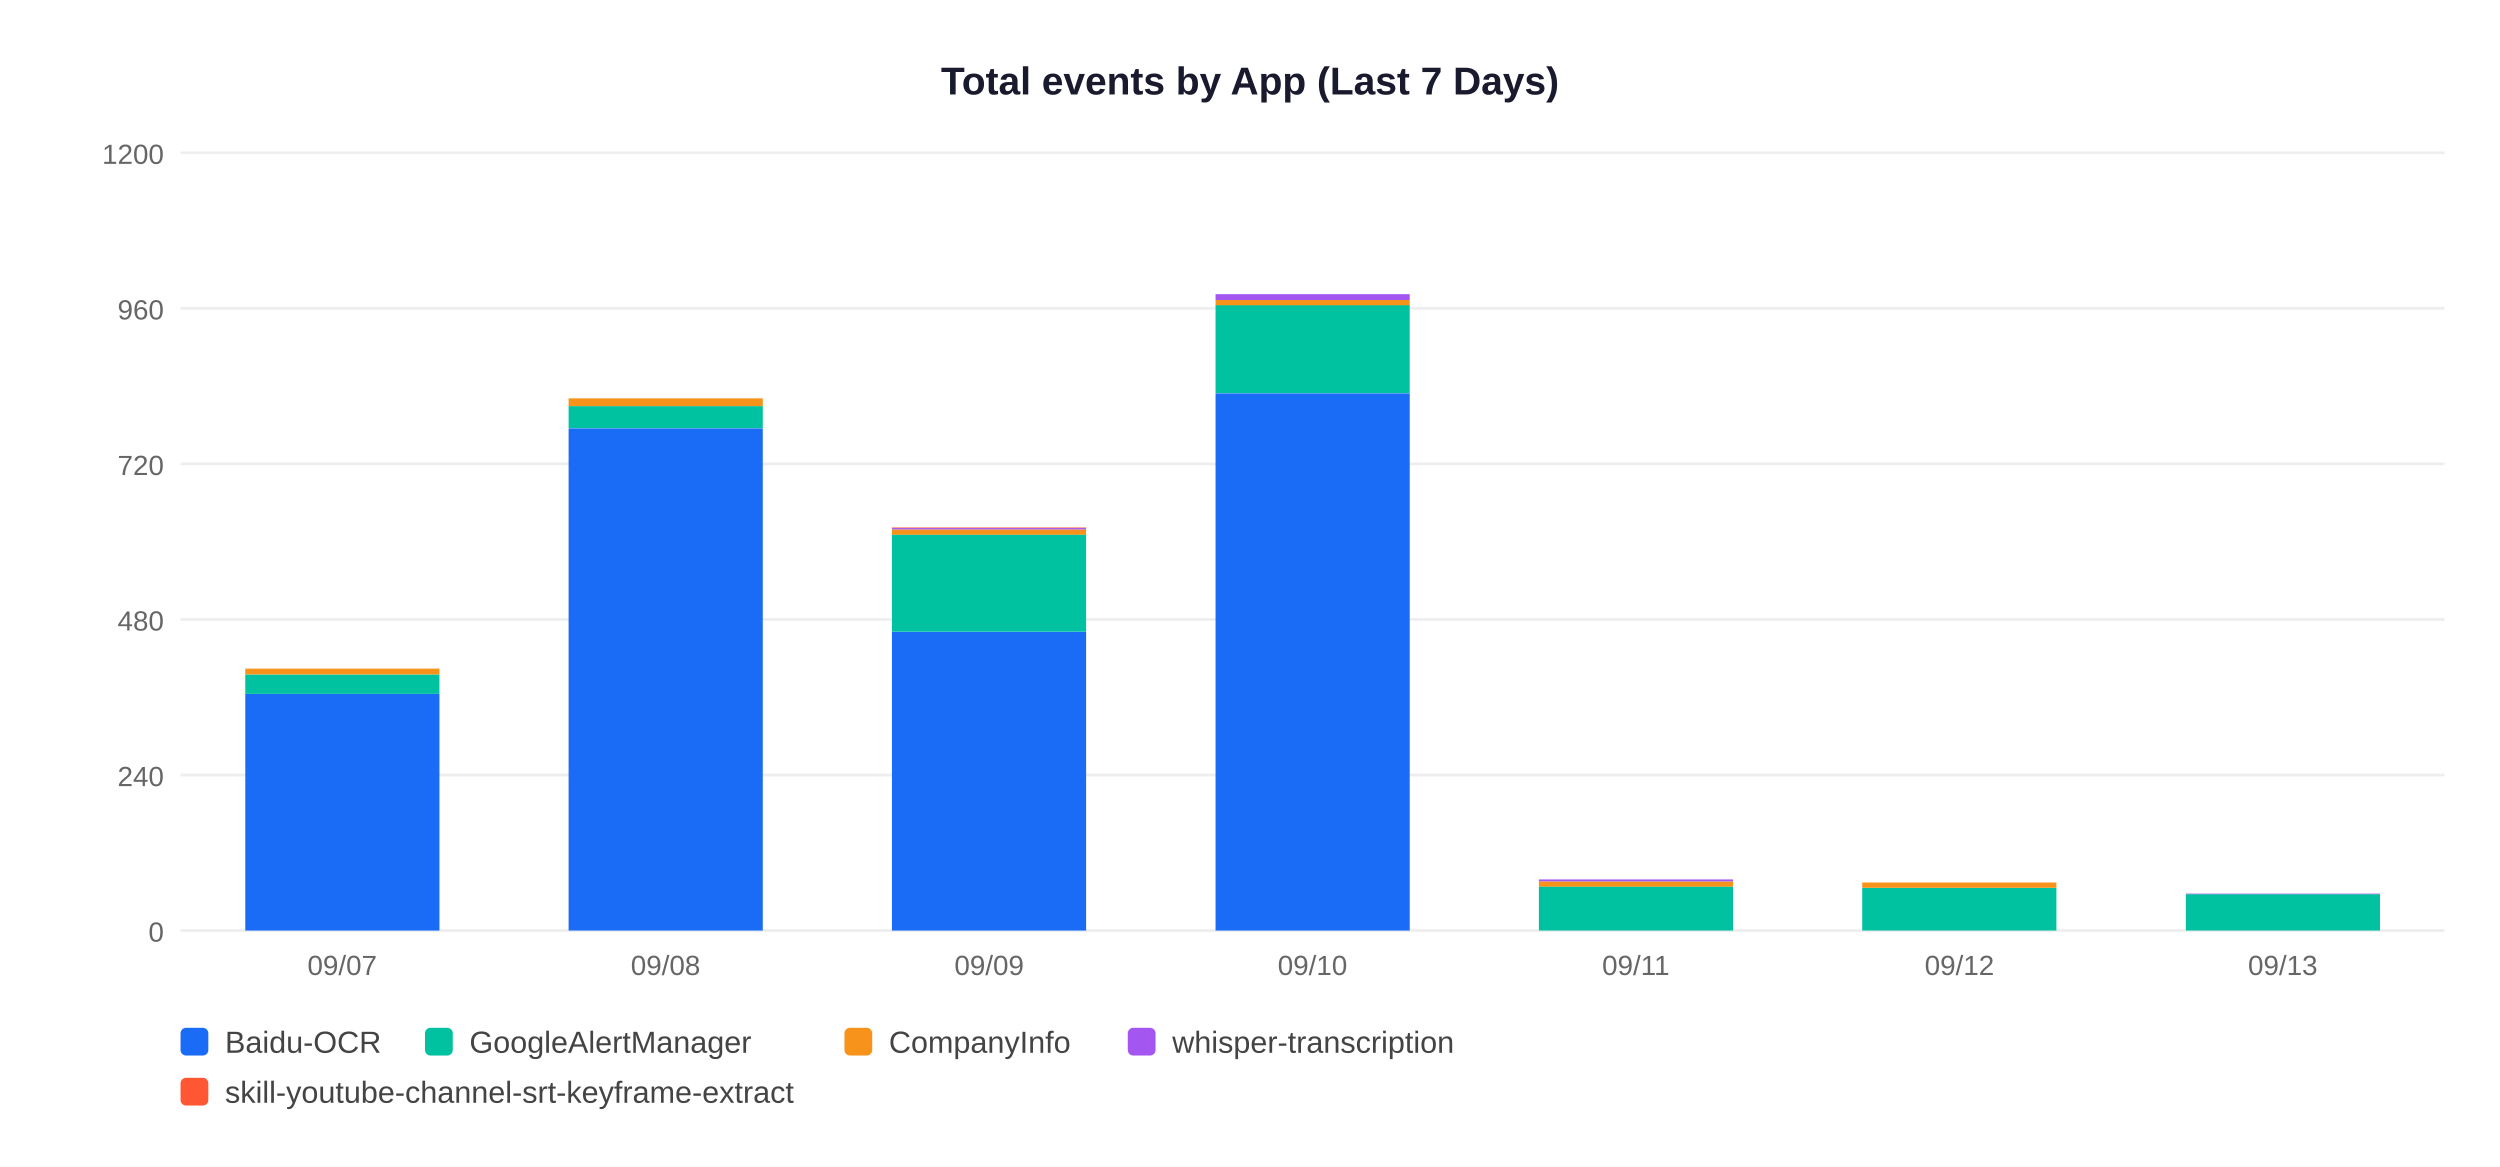
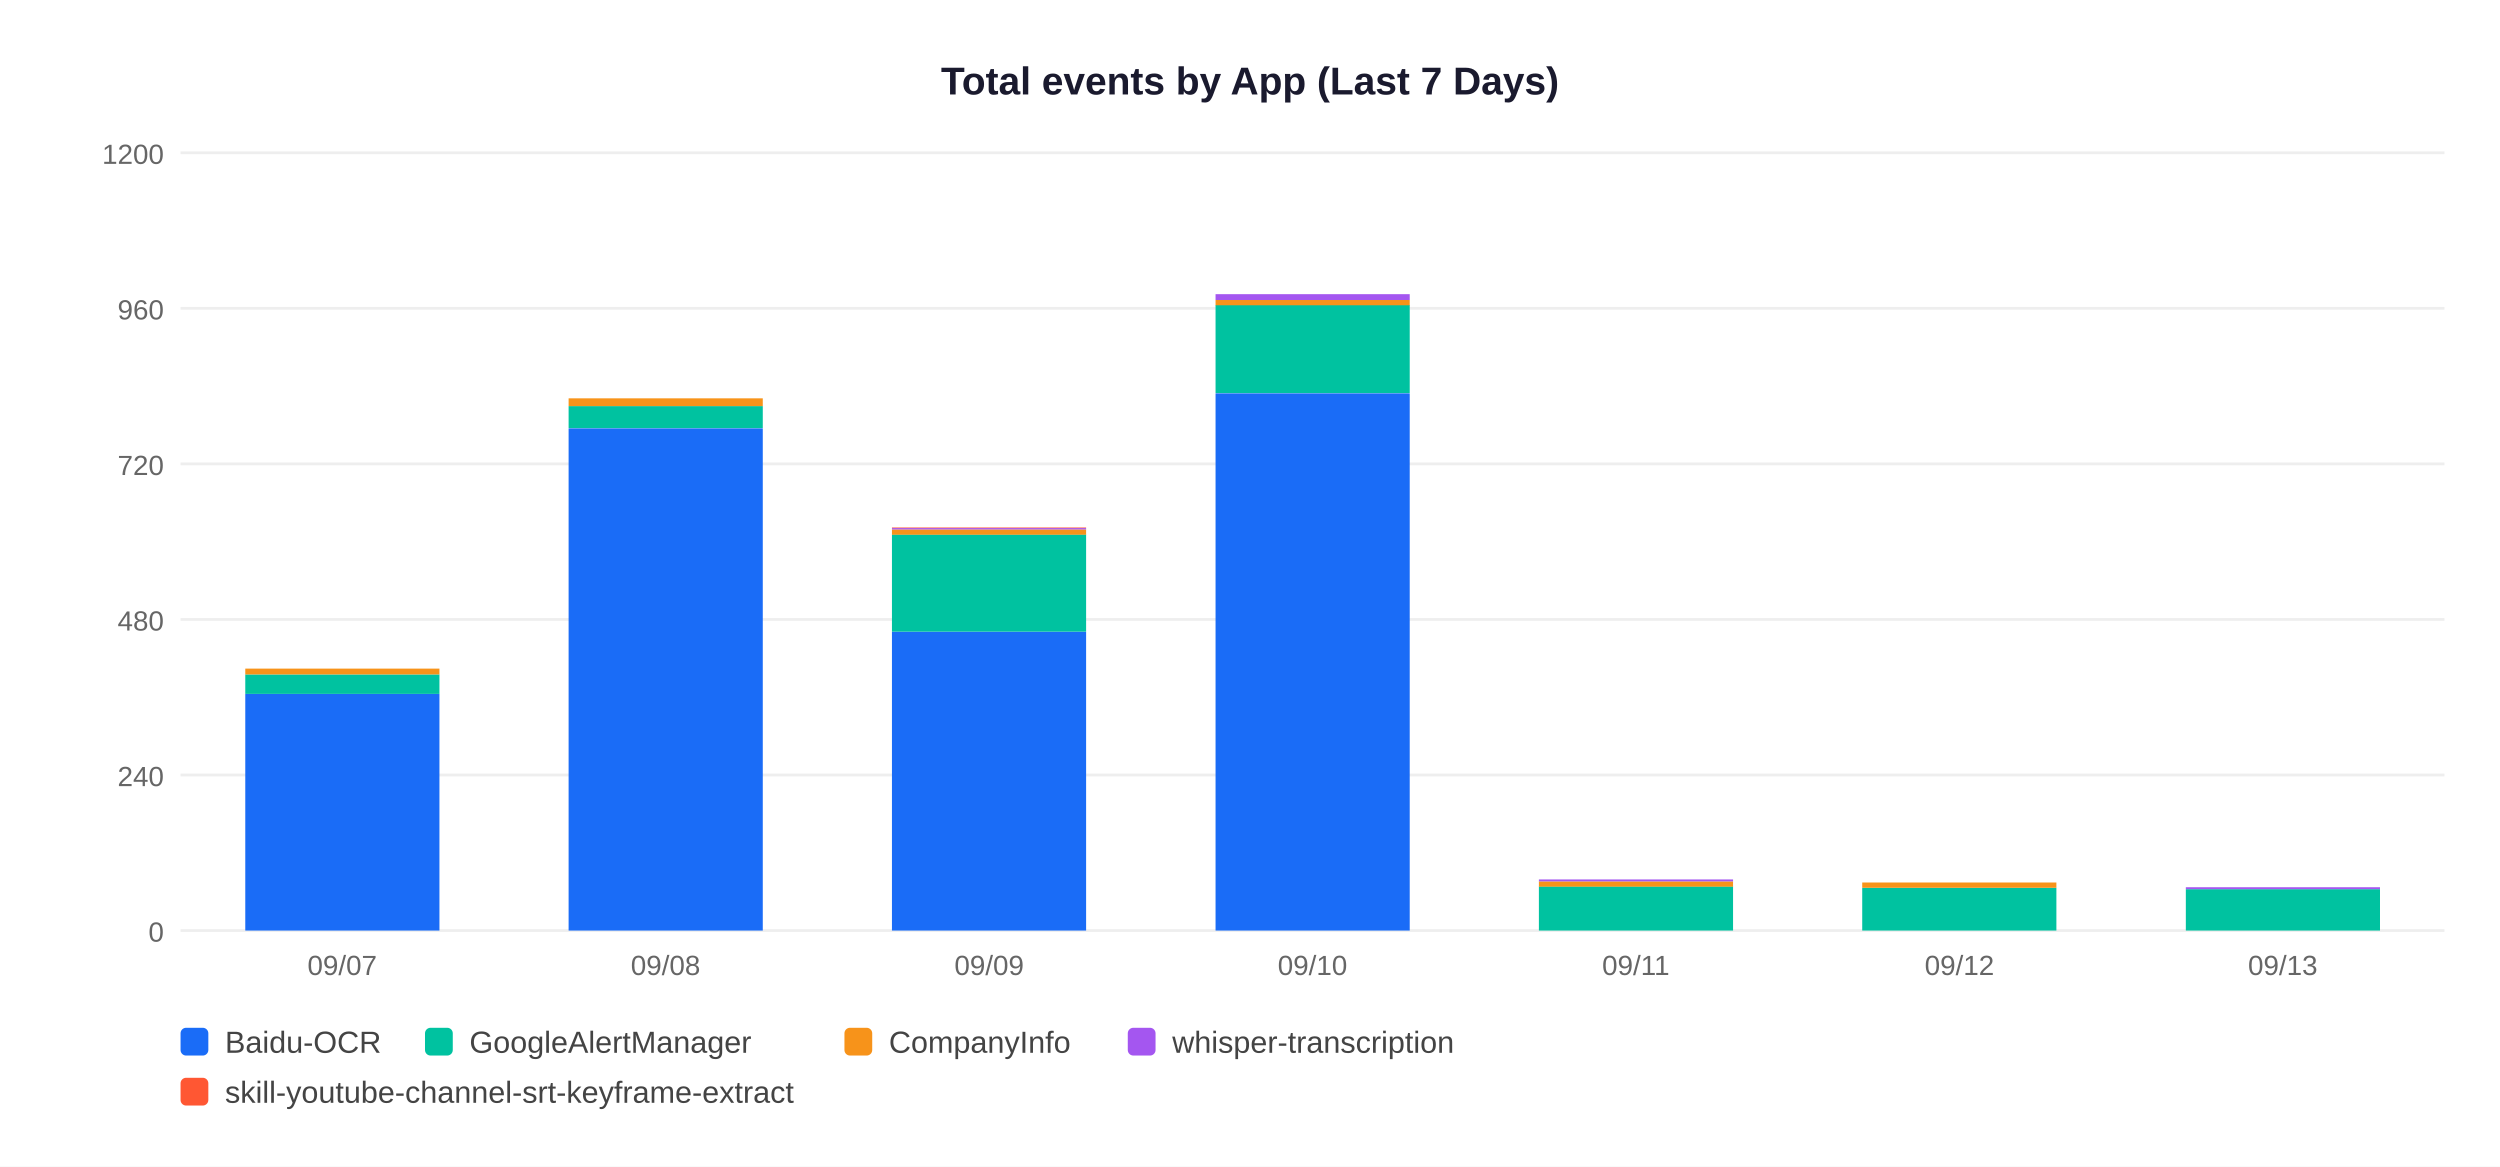
<svg xmlns="http://www.w3.org/2000/svg" width="900" height="420">
  <rect width="900" height="420" fill="white" />
  <text x="450" y="34" text-anchor="middle" font-size="14" font-weight="bold" font-family="Arial,sans-serif" fill="#1a1a2e">Total events by App (Last 7 Days)</text>
  <line x1="65" y1="335" x2="880" y2="335" stroke="#EEEEEE" stroke-width="1" />
  <text x="59" y="339" text-anchor="end" font-size="10" font-family="Arial,sans-serif" fill="#666">0</text>
  <line x1="65" y1="279" x2="880" y2="279" stroke="#EEEEEE" stroke-width="1" />
  <text x="59" y="283" text-anchor="end" font-size="10" font-family="Arial,sans-serif" fill="#666">240</text>
  <line x1="65" y1="223" x2="880" y2="223" stroke="#EEEEEE" stroke-width="1" />
  <text x="59" y="227" text-anchor="end" font-size="10" font-family="Arial,sans-serif" fill="#666">480</text>
  <line x1="65" y1="167" x2="880" y2="167" stroke="#EEEEEE" stroke-width="1" />
  <text x="59" y="171" text-anchor="end" font-size="10" font-family="Arial,sans-serif" fill="#666">720</text>
  <line x1="65" y1="111" x2="880" y2="111" stroke="#EEEEEE" stroke-width="1" />
  <text x="59" y="115" text-anchor="end" font-size="10" font-family="Arial,sans-serif" fill="#666">960</text>
  <line x1="65" y1="55" x2="880" y2="55" stroke="#EEEEEE" stroke-width="1" />
  <text x="59" y="59" text-anchor="end" font-size="10" font-family="Arial,sans-serif" fill="#666">1200</text>
  <rect x="88.3" y="249.8" width="69.9" height="85.2" fill="#1A6CF7" />
  <rect x="88.3" y="242.8" width="69.9" height="7.0" fill="#00C2A0" />
  <rect x="88.3" y="240.7" width="69.9" height="2.1" fill="#F7931A" />
  <text x="123.2" y="351" text-anchor="middle" font-size="10" font-family="Arial,sans-serif" fill="#666">09/07</text>
  <rect x="204.7" y="154.2" width="69.9" height="180.8" fill="#1A6CF7" />
  <rect x="204.7" y="146.2" width="69.9" height="7.9" fill="#00C2A0" />
  <rect x="204.7" y="143.4" width="69.9" height="2.8" fill="#F7931A" />
  <text x="239.6" y="351" text-anchor="middle" font-size="10" font-family="Arial,sans-serif" fill="#666">09/08</text>
  <rect x="321.1" y="227.4" width="69.9" height="107.6" fill="#1A6CF7" />
  <rect x="321.1" y="192.4" width="69.9" height="35.0" fill="#00C2A0" />
  <rect x="321.1" y="190.6" width="69.9" height="1.9" fill="#F7931A" />
  <rect x="321.1" y="190.1" width="69.9" height="0.5" fill="#A456F0" />
  <rect x="321.1" y="189.9" width="69.9" height="0.2" fill="#FF5733" />
  <text x="356.1" y="351" text-anchor="middle" font-size="10" font-family="Arial,sans-serif" fill="#666">09/09</text>
  <rect x="437.6" y="141.6" width="69.9" height="193.4" fill="#1A6CF7" />
  <rect x="437.6" y="109.8" width="69.9" height="31.7" fill="#00C2A0" />
  <rect x="437.6" y="108.0" width="69.9" height="1.9" fill="#F7931A" />
  <rect x="437.6" y="105.9" width="69.9" height="2.1" fill="#A456F0" />
  <text x="472.5" y="351" text-anchor="middle" font-size="10" font-family="Arial,sans-serif" fill="#666">09/10</text>
  <rect x="554.0" y="319.1" width="69.9" height="15.9" fill="#00C2A0" />
  <rect x="554.0" y="317.3" width="69.9" height="1.9" fill="#F7931A" />
  <rect x="554.0" y="316.6" width="69.9" height="0.7" fill="#A456F0" />
  <text x="588.9" y="351" text-anchor="middle" font-size="10" font-family="Arial,sans-serif" fill="#666">09/11</text>
  <rect x="670.4" y="319.6" width="69.9" height="15.4" fill="#00C2A0" />
  <rect x="670.4" y="317.7" width="69.9" height="1.9" fill="#F7931A" />
  <text x="705.4" y="351" text-anchor="middle" font-size="10" font-family="Arial,sans-serif" fill="#666">09/12</text>
-   <rect x="786.9" y="321.9" width="69.9" height="13.1" fill="#00C2A0" />
-   <rect x="786.9" y="321.7" width="69.9" height="0.2" fill="#A456F0" />
+   <rect x="786.9" y="320.1" width="69.9" height="14.9" fill="#00C2A0" />
+   <rect x="786.9" y="319.4" width="69.9" height="0.7" fill="#A456F0" />
  <text x="821.8" y="351" text-anchor="middle" font-size="10" font-family="Arial,sans-serif" fill="#666">09/13</text>
  <rect x="65" y="370" width="10" height="10" rx="2" fill="#1A6CF7" />
  <text x="81" y="379" font-size="11" font-family="Arial,sans-serif" fill="#444">Baidu-OCR</text>
  <rect x="153" y="370" width="10" height="10" rx="2" fill="#00C2A0" />
  <text x="169" y="379" font-size="11" font-family="Arial,sans-serif" fill="#444">GoogleAlertManager</text>
  <rect x="304" y="370" width="10" height="10" rx="2" fill="#F7931A" />
  <text x="320" y="379" font-size="11" font-family="Arial,sans-serif" fill="#444">CompanyInfo</text>
  <rect x="406" y="370" width="10" height="10" rx="2" fill="#A456F0" />
  <text x="422" y="379" font-size="11" font-family="Arial,sans-serif" fill="#444">whisper-transcription</text>
  <rect x="65" y="388" width="10" height="10" rx="2" fill="#FF5733" />
  <text x="81" y="397" font-size="11" font-family="Arial,sans-serif" fill="#444">skill-youtube-channel-srt-keyframe-extract</text>
</svg>
